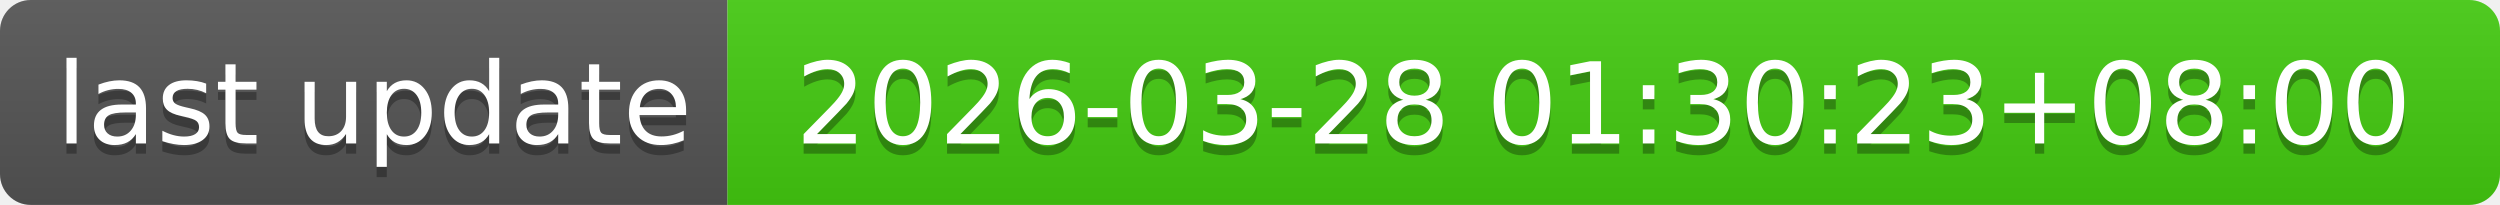
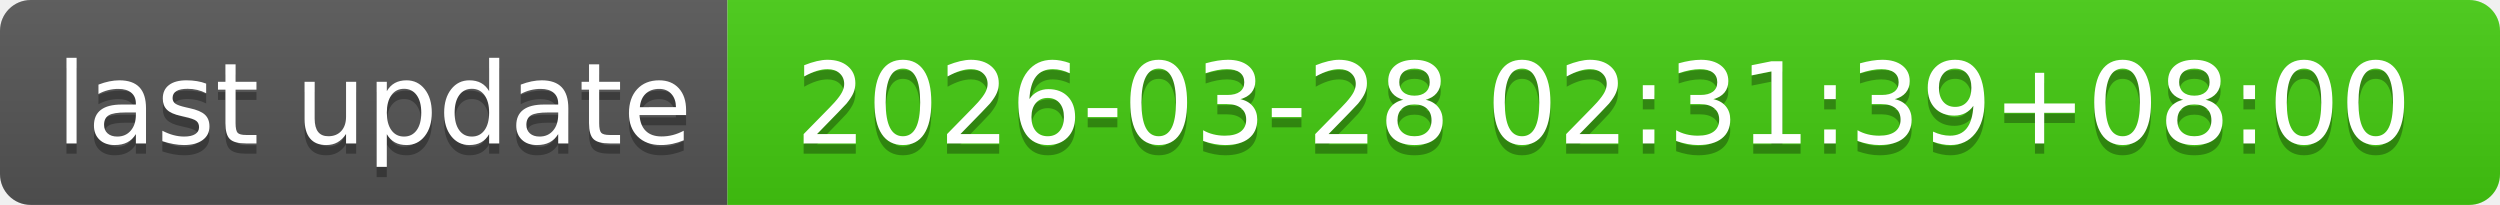
- <svg xmlns="http://www.w3.org/2000/svg" width="244" height="20" role="img" aria-label="last update: 2026-03-28 01:30:23+08:00">
+ <svg xmlns="http://www.w3.org/2000/svg" width="244" height="20" role="img" aria-label="last update: 2026-03-28 02:31:39+08:00">
  <linearGradient id="s" x2="0" y2="100%">
    <stop offset="0" stop-color="#bbb" stop-opacity=".1" />
    <stop offset="1" stop-opacity=".1" />
  </linearGradient>
  <clipPath id="r">
    <rect width="244" height="20" rx="3" fill="#fff" />
  </clipPath>
  <g clip-path="url(#r)">
    <rect width="71" height="20" fill="#555" />
    <rect x="71" width="173" height="20" fill="#4c1" />
    <rect width="244" height="20" fill="url(#s)" />
  </g>
  <g fill="#fff" text-anchor="middle" font-family="Verdana,Geneva,DejaVu Sans,sans-serif" text-rendering="geometricPrecision" font-size="110">
    <text aria-hidden="true" x="365" y="150" fill="#010101" fill-opacity=".3" transform="scale(.1)" textLength="610">last update</text>
    <text x="365" y="140" transform="scale(.1)" fill="#fff" textLength="610">last update</text>
-     <text aria-hidden="true" x="1565" y="150" fill="#010101" fill-opacity=".3" transform="scale(.1)" textLength="1630">2026-03-28 01:30:23+08:00</text>
-     <text x="1565" y="140" transform="scale(.1)" fill="#fff" textLength="1630">2026-03-28 01:30:23+08:00</text>
+     <text aria-hidden="true" x="1565" y="150" fill="#010101" fill-opacity=".3" transform="scale(.1)" textLength="1630">2026-03-28 02:31:39+08:00</text>
+     <text x="1565" y="140" transform="scale(.1)" fill="#fff" textLength="1630">2026-03-28 02:31:39+08:00</text>
  </g>
</svg>
